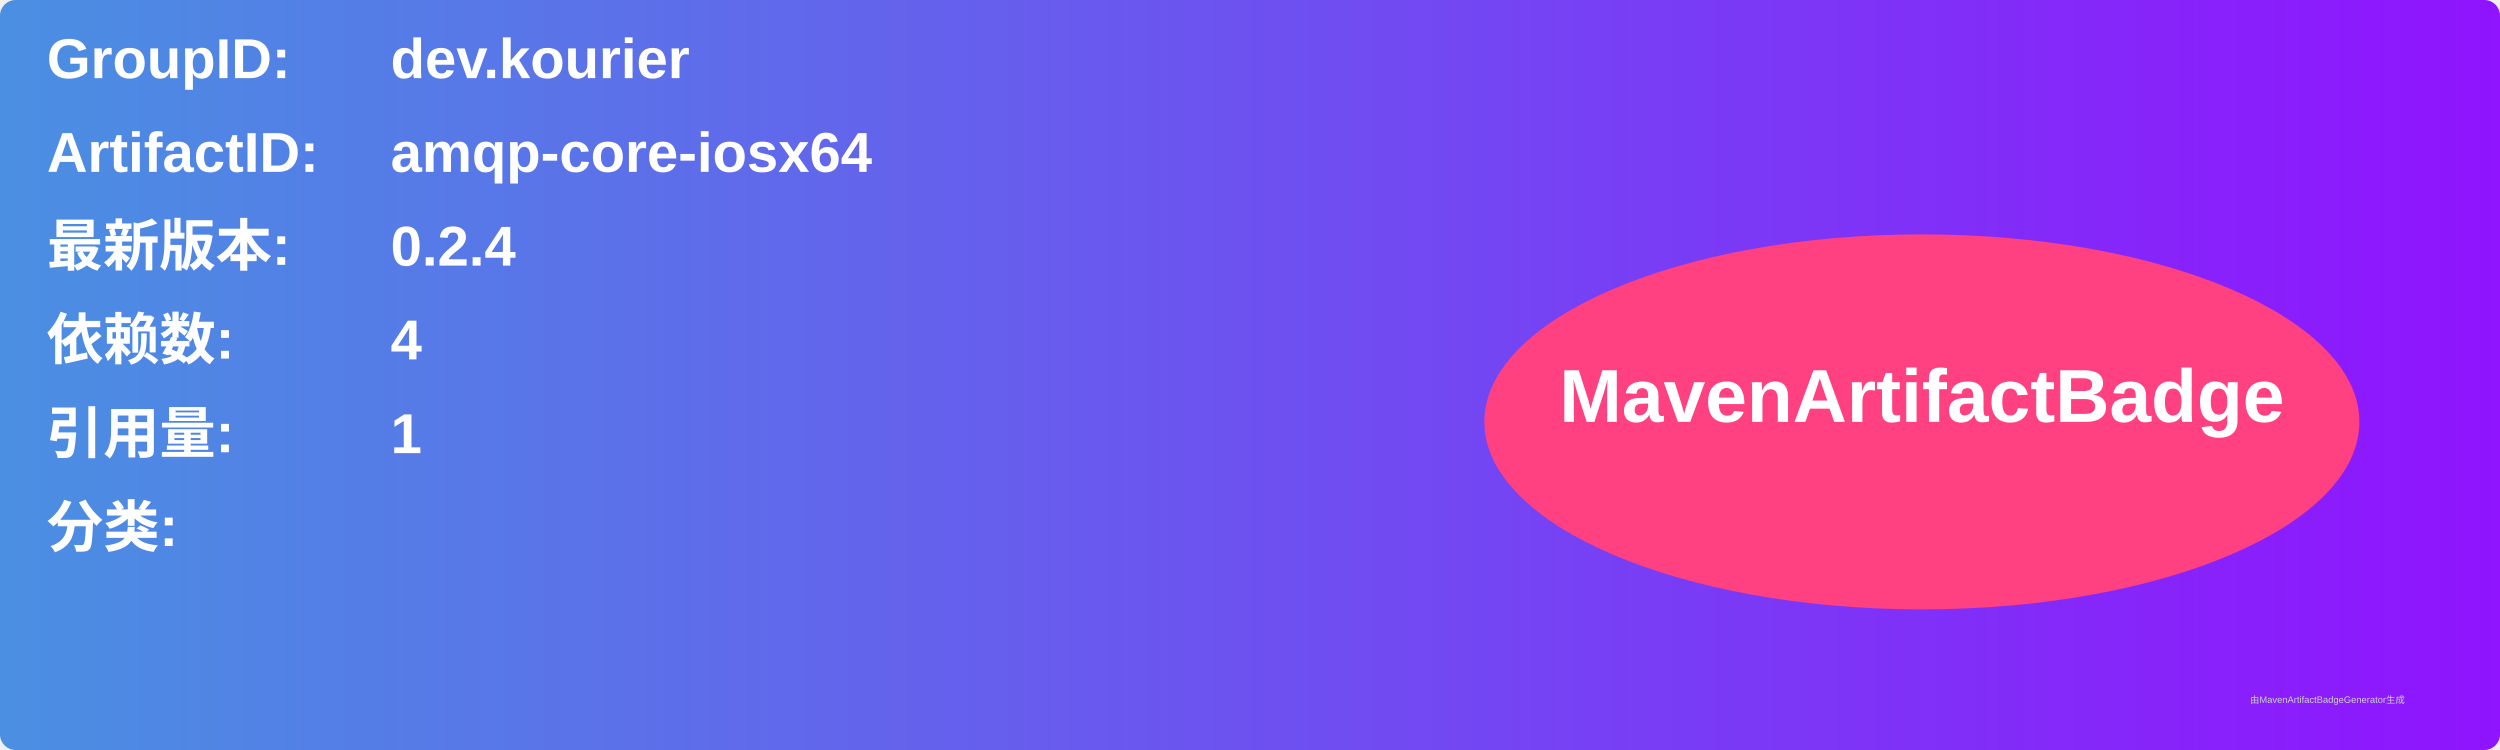
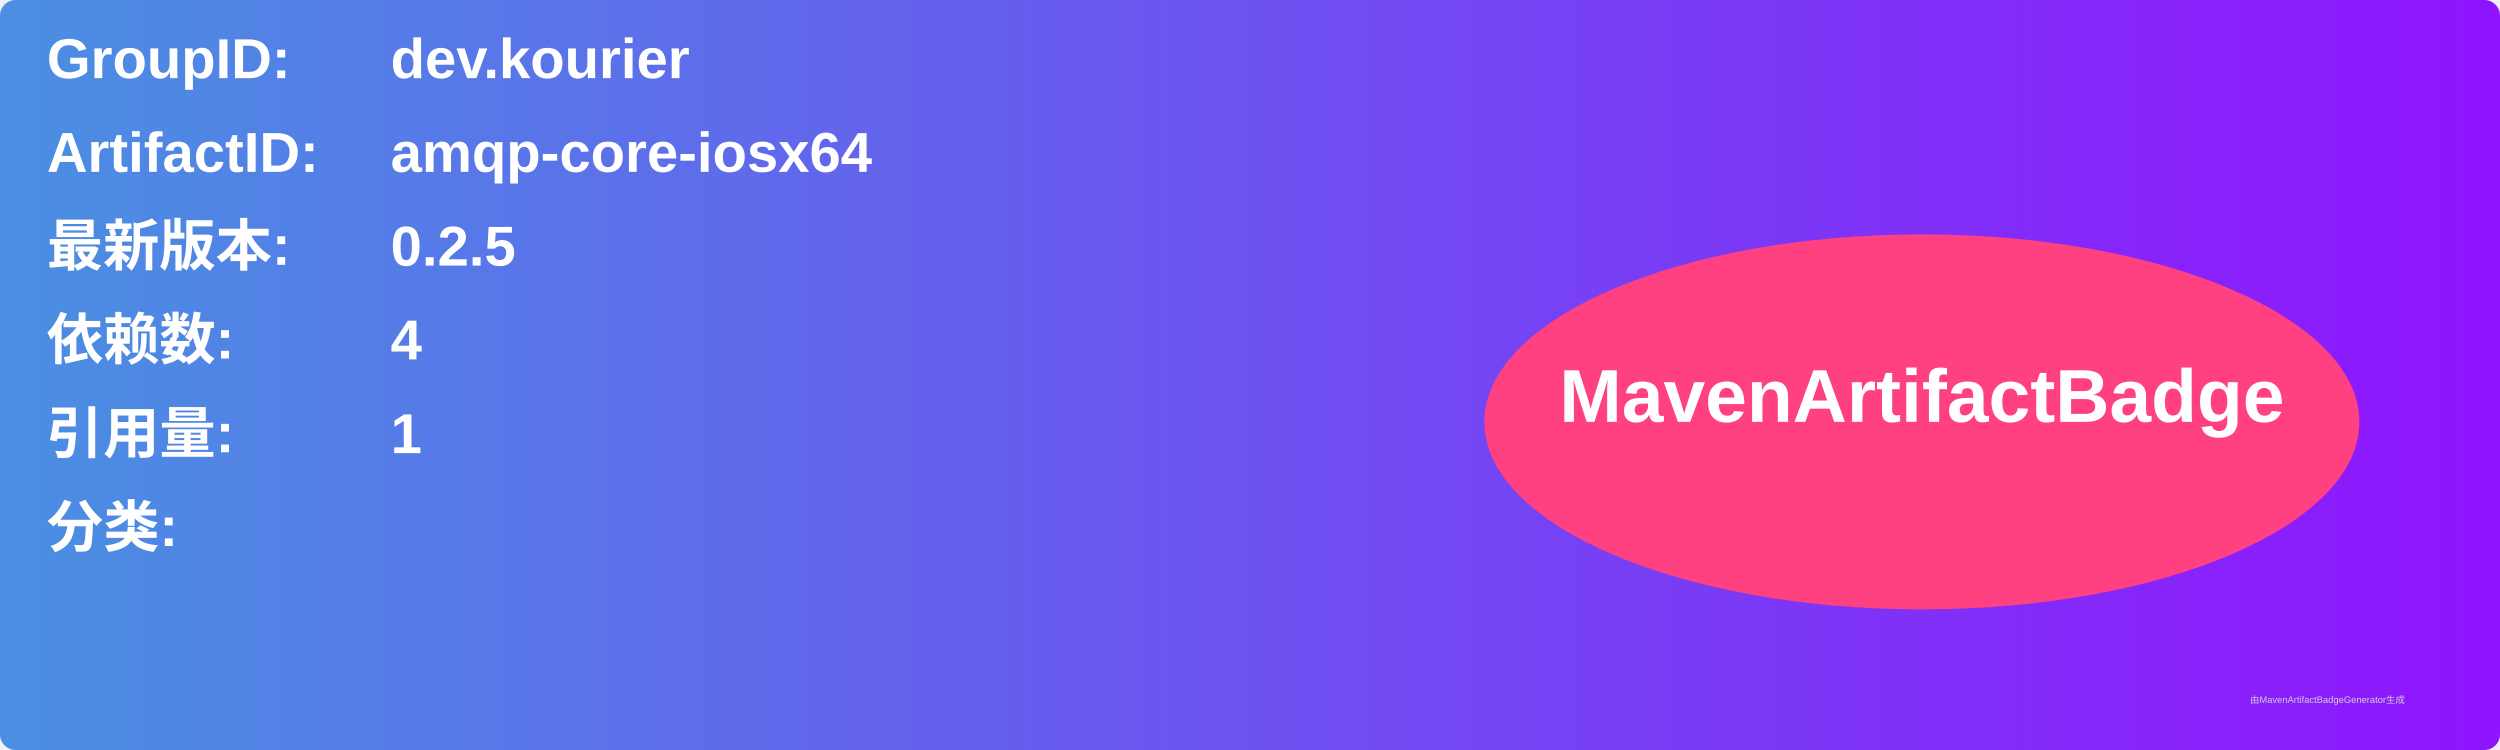
<svg xmlns="http://www.w3.org/2000/svg" width="800" height="240" viewBox="0 0 800 240">
  <linearGradient id="grad" x1="0%" y1="0%" x2="100%" y2="0%">
    <stop offset="0%" stop-color="#4a90e2" />
    <stop offset="100%" stop-color="#9013fe" />
  </linearGradient>
  <rect width="100%" height="100%" rx="5" ry="5" fill="url(#grad)" />
  <g transform="translate(15, 15)">
    <text x="0" y="10" font-family="Arial" font-size="18" fill="white" font-weight="bold" width="260">GroupID:</text>
    <text x="110" y="10" font-family="Arial" font-size="18" fill="white" font-weight="bold" width="460">dev.kourier</text>
    <text x="0" y="40" font-family="Arial" font-size="18" fill="white" font-weight="bold" width="260">ArtifactID:</text>
    <text x="110" y="40" font-family="Arial" font-size="18" fill="white" font-weight="bold" width="460">amqp-core-iosx64</text>
    <text x="0" y="70" font-family="Arial" font-size="18" fill="white" font-weight="bold">最新版本:</text>
    <text x="110" y="70" font-family="Arial" font-size="18" fill="white" font-weight="bold">
-       <tspan font-weight="bold">0.2.4</tspan>
+       <tspan font-weight="bold">0.2.5</tspan>
    </text>
    <text x="0" y="100" font-family="Arial" font-size="18" fill="white" font-weight="bold">依赖数: </text>
    <text x="110" y="100" font-family="Arial" font-size="18" fill="white">
      <tspan font-weight="bold">4</tspan>
    </text>
    <text x="0" y="130" font-family="Arial" font-size="18" fill="white" font-weight="bold">引用量: </text>
    <text x="110" y="130" font-family="Arial" font-size="18" fill="white">
      <tspan font-weight="bold">1</tspan>
    </text>
    <text x="0" y="160" font-family="Arial" font-size="18" fill="white" font-weight="bold">分类:</text>
    <text x="10" y="190" font-family="Arial" font-size="10" fill="white">
      <tspan font-weight="bold" />
    </text>
    <ellipse cx="600" cy="120" rx="140" ry="60" fill="#ff4081" />
    <text x="600" y="120" text-anchor="middle" font-family="Arial" font-size="24" fill="white" font-weight="bold">MavenArtifactBadge</text>
  </g>
  <text x="720" y="225" font-family="Arial" font-size="3" fill="#d0d0d0">由MavenArtifactBadgeGenerator生成</text>
</svg>
